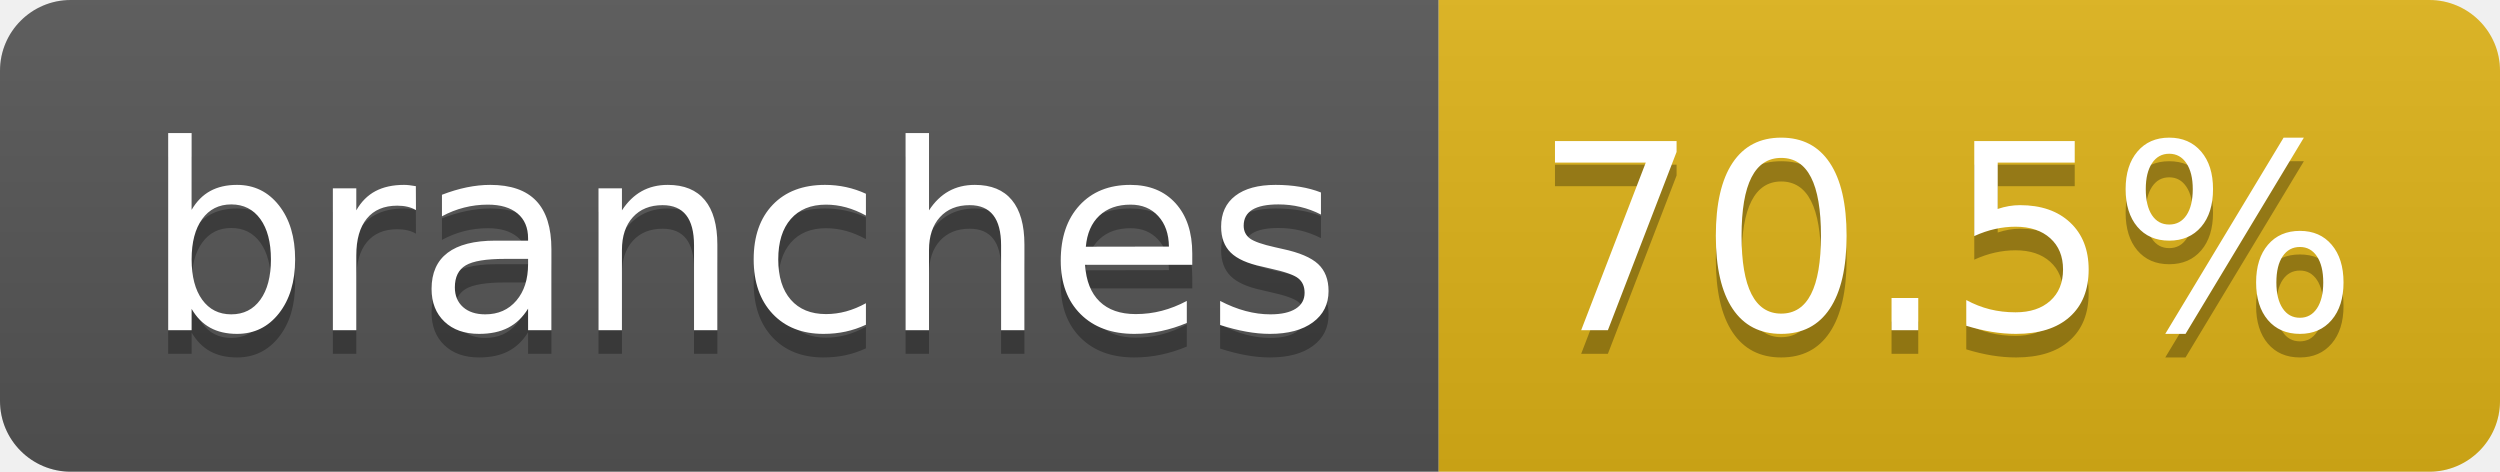
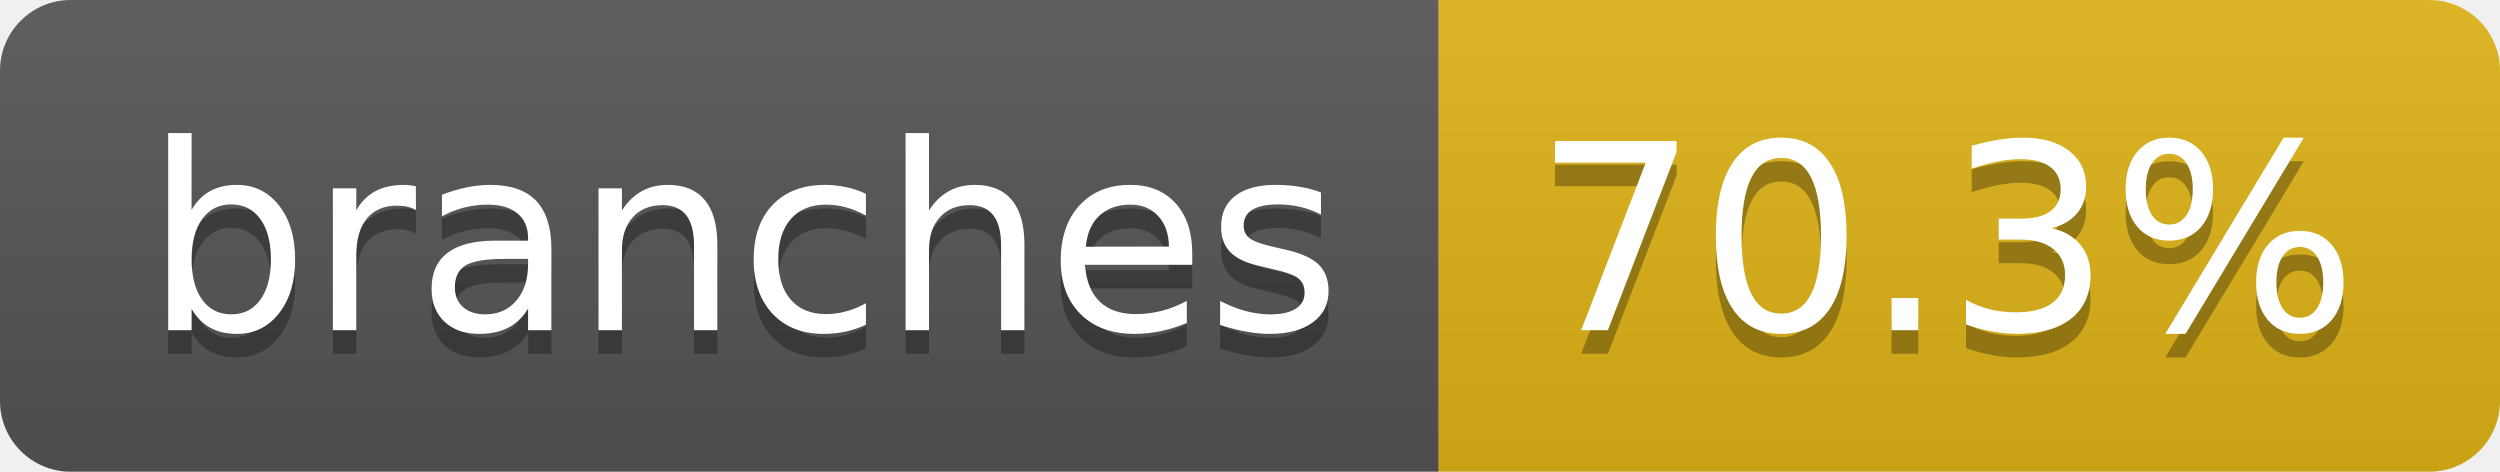
- <svg xmlns="http://www.w3.org/2000/svg" width="106" height="20" role="img" aria-label="branches: 70.5%">
+ <svg xmlns="http://www.w3.org/2000/svg" width="106" height="20" role="img" aria-label="branches: 70.3%">
  <linearGradient id="s" x2="0" y2="100%">
    <stop offset="0" stop-color="#bbb" stop-opacity=".1" />
    <stop offset="1" stop-opacity=".1" />
  </linearGradient>
  <clipPath id="r">
    <rect width="106" height="20" rx="3" fill="#fff" />
  </clipPath>
  <g clip-path="url(#r)">
    <rect width="61" height="20" fill="#555" />
    <rect x="61" width="45" height="20" fill="#dfb317" />
    <rect width="106" height="20" fill="url(#s)" />
  </g>
  <g fill="#fff" text-anchor="middle" font-family="Verdana,Geneva,DejaVu Sans,sans-serif" text-rendering="geometricPrecision" font-size="110">
    <text aria-hidden="true" x="315" y="150" fill="#010101" fill-opacity=".3" transform="scale(.1)" textLength="507">branches</text>
    <text x="315" y="140" transform="scale(.1)" fill="#fff" textLength="507">branches</text>
-     <text aria-hidden="true" x="825" y="150" fill="#010101" fill-opacity=".3" transform="scale(.1)" textLength="350">70.5%</text>
-     <text x="825" y="140" transform="scale(.1)" fill="#fff" textLength="350">70.5%</text>
+     <text aria-hidden="true" x="825" y="150" fill="#010101" fill-opacity=".3" transform="scale(.1)" textLength="350">70.3%</text>
+     <text x="825" y="140" transform="scale(.1)" fill="#fff" textLength="350">70.3%</text>
  </g>
</svg>
